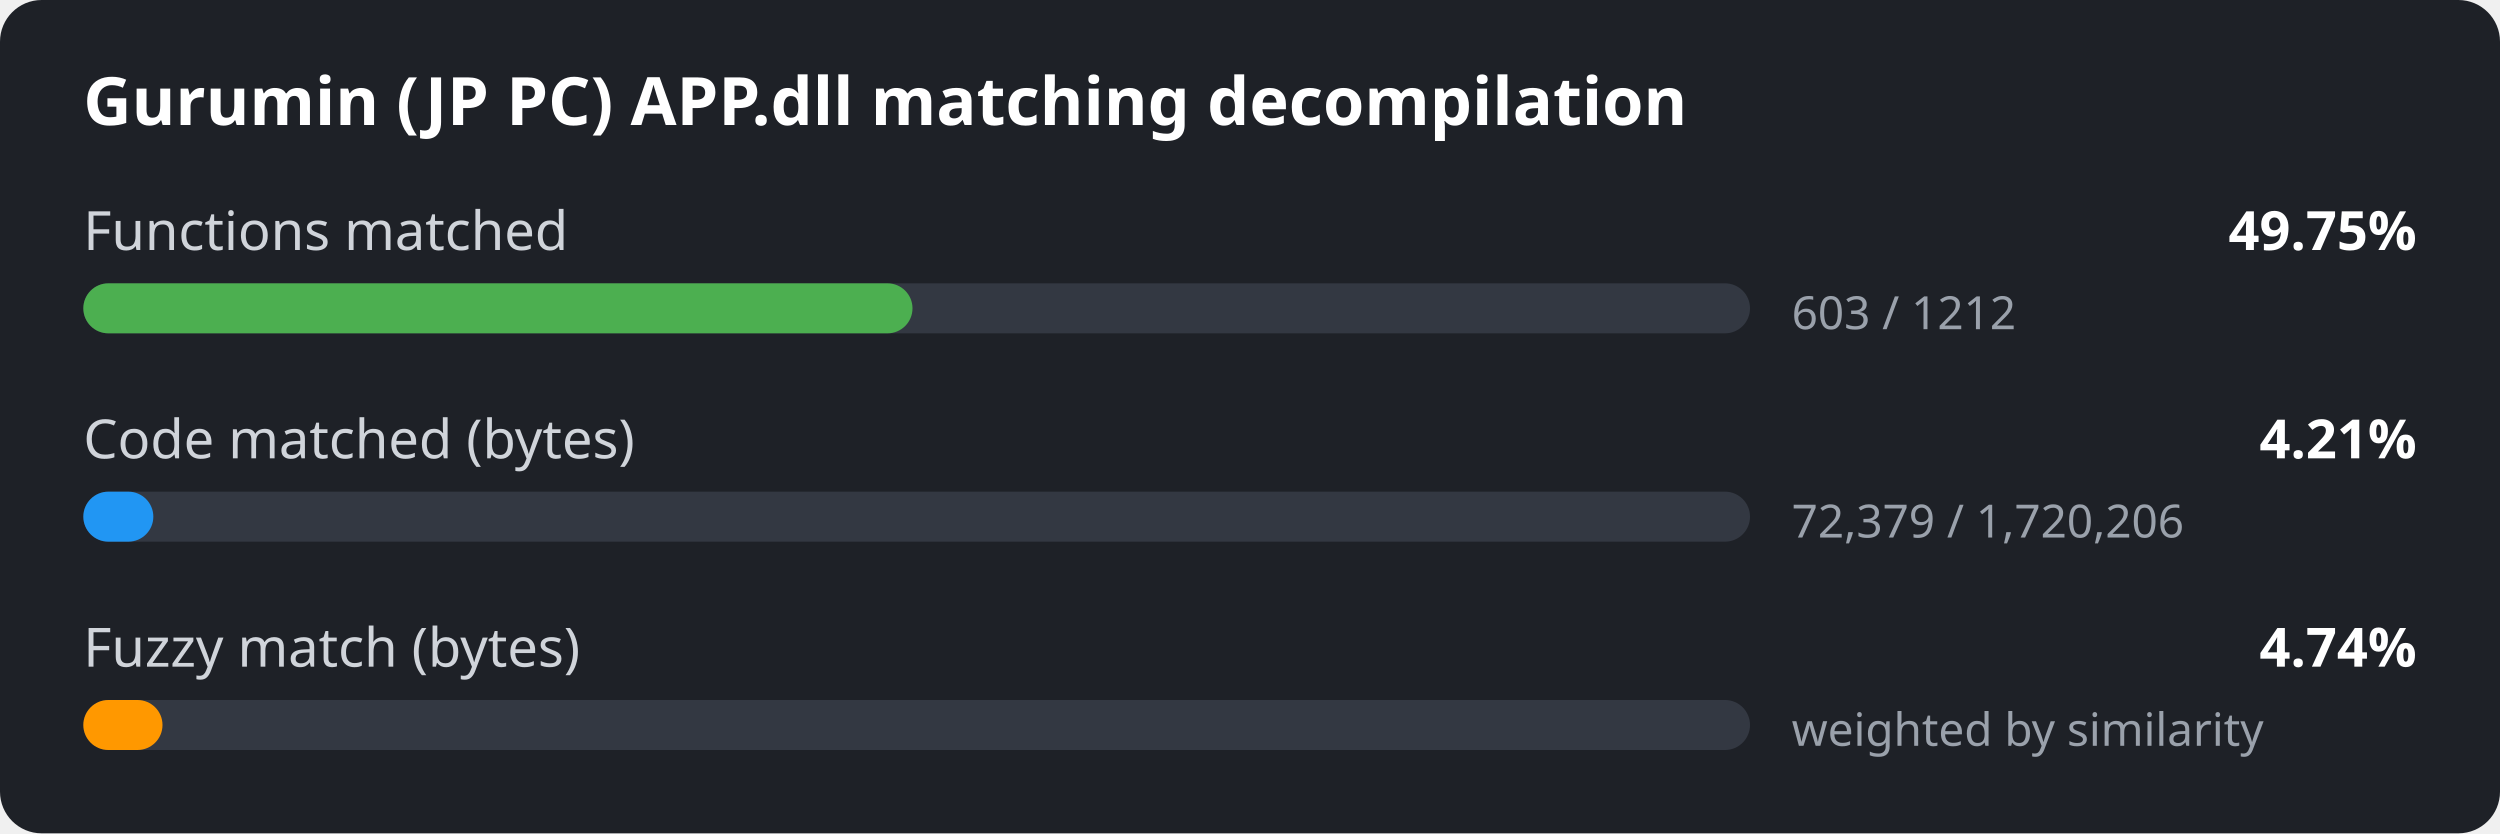
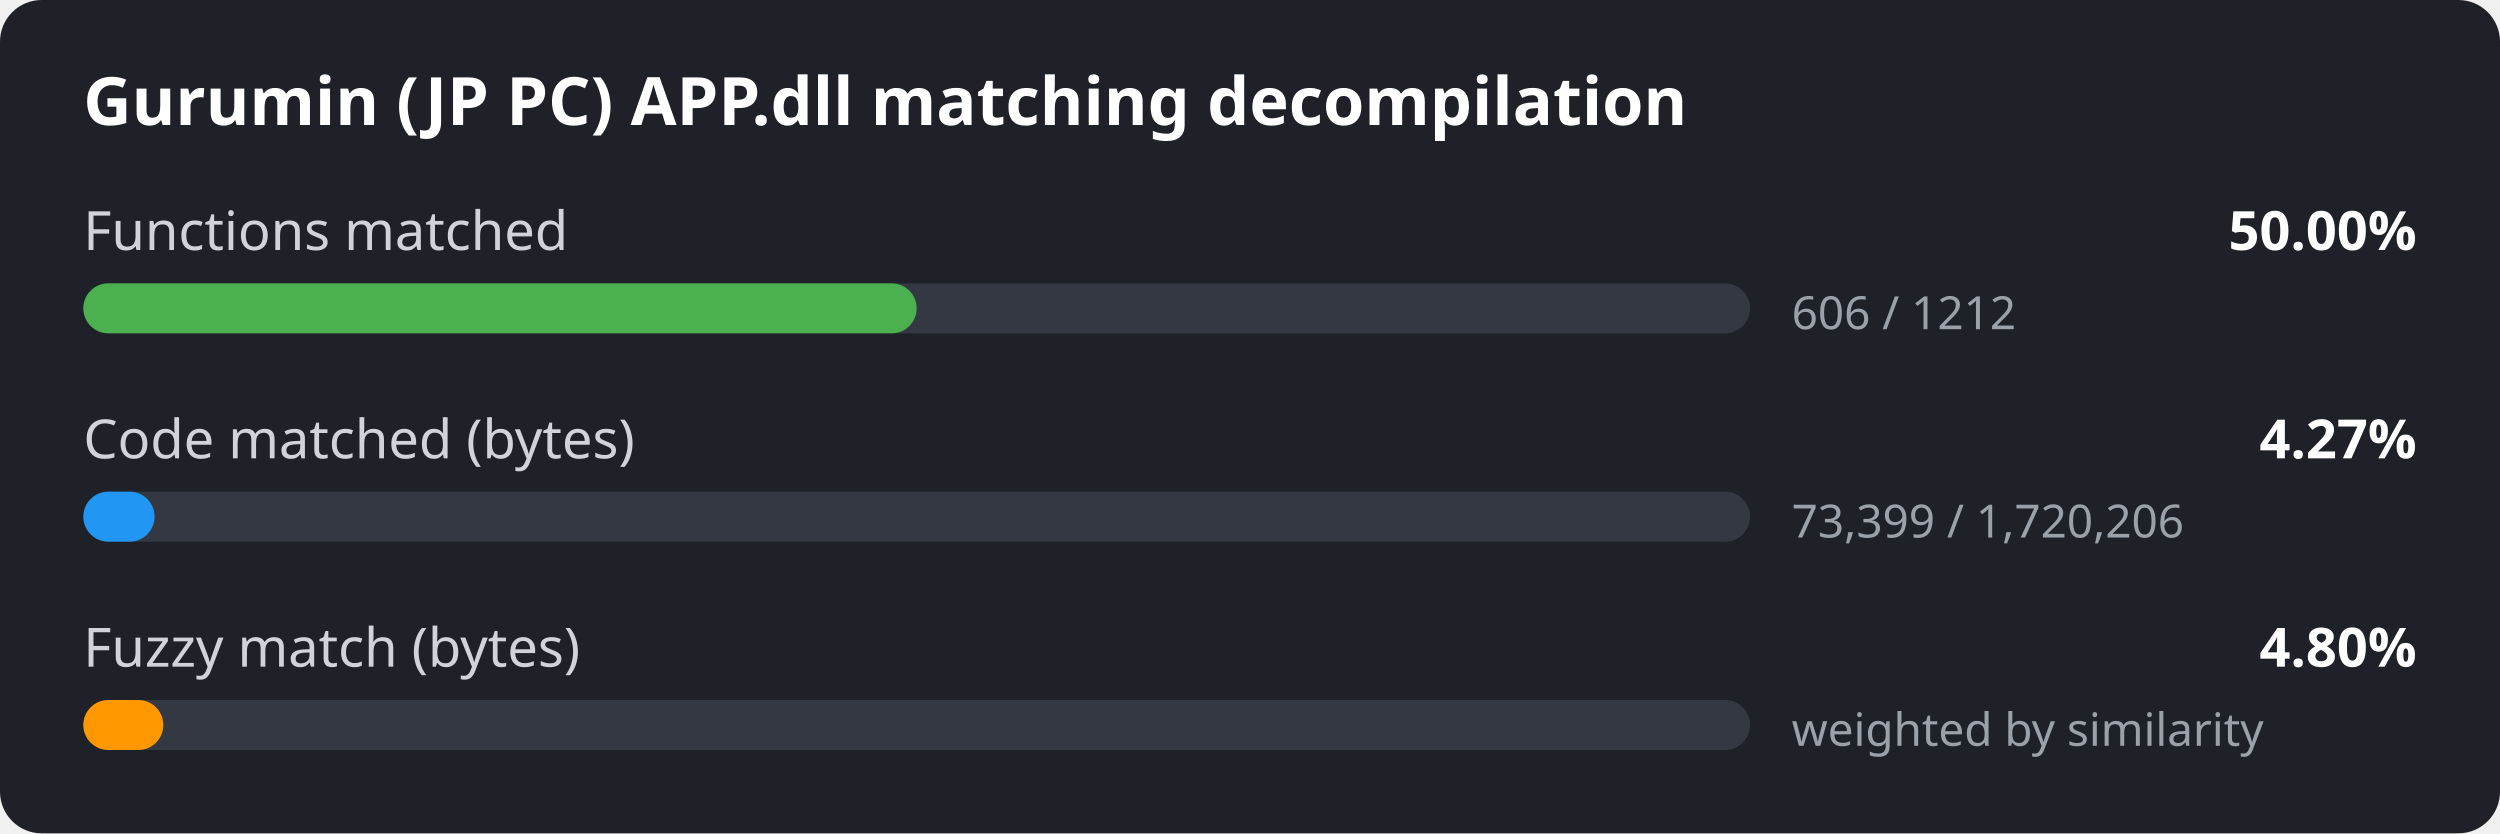
<svg xmlns="http://www.w3.org/2000/svg" width="600" height="200" viewBox="0 0 600 200">
  <style>
.bg { fill: #1e2127; }
.title { font: 600 16px sans-serif; fill: #ffffff; }
.label { font: 13px sans-serif; fill: #d0d4da; }
.value { font: 600 13px sans-serif; fill: #ffffff; }
.detail { font: 11px sans-serif; fill: #9aa1ab; }
.track { fill: #333842; }
</style>
  <rect width="600" height="200" rx="10" class="bg" />
  <text x="20" y="30" class="title">Gurumin (JP PC) APP.dll matching decompilation</text>
  <text x="20" y="60" class="label">Functions matched</text>
-   <text x="580" y="60" class="value" text-anchor="end">49.75%</text>
+   <text x="580" y="60" class="value" text-anchor="end">50.00%</text>
  <rect x="20" y="68" width="400" height="12" rx="6" class="track" />
-   <rect x="20" y="68" width="199.0" height="12" rx="6" fill="#4caf50" />
-   <text x="430" y="79" class="detail">603 / 1212</text>
+   <rect x="20" y="68" width="200.0" height="12" rx="6" fill="#4caf50" />
+   <text x="430" y="79" class="detail">606 / 1212</text>
  <text x="20" y="110" class="label">Code matched (bytes)</text>
-   <text x="580" y="110" class="value" text-anchor="end">4.21%</text>
+   <text x="580" y="110" class="value" text-anchor="end">4.27%</text>
  <rect x="20" y="118" width="400" height="12" rx="6" class="track" />
-   <rect x="20" y="118" width="16.8" height="12" rx="6" fill="#2196f3" />
-   <text x="430" y="129" class="detail">72,379 / 1,720,206</text>
+   <rect x="20" y="118" width="17.1" height="12" rx="6" fill="#2196f3" />
+   <text x="430" y="129" class="detail">73,399 / 1,720,206</text>
  <text x="20" y="160" class="label">Fuzzy match (bytes)</text>
-   <text x="580" y="160" class="value" text-anchor="end">4.74%</text>
+   <text x="580" y="160" class="value" text-anchor="end">4.80%</text>
  <rect x="20" y="168" width="400" height="12" rx="6" class="track" />
-   <rect x="20" y="168" width="19.0" height="12" rx="6" fill="#ff9800" />
+   <rect x="20" y="168" width="19.2" height="12" rx="6" fill="#ff9800" />
  <text x="430" y="179" class="detail">weighted by similarity</text>
</svg>
